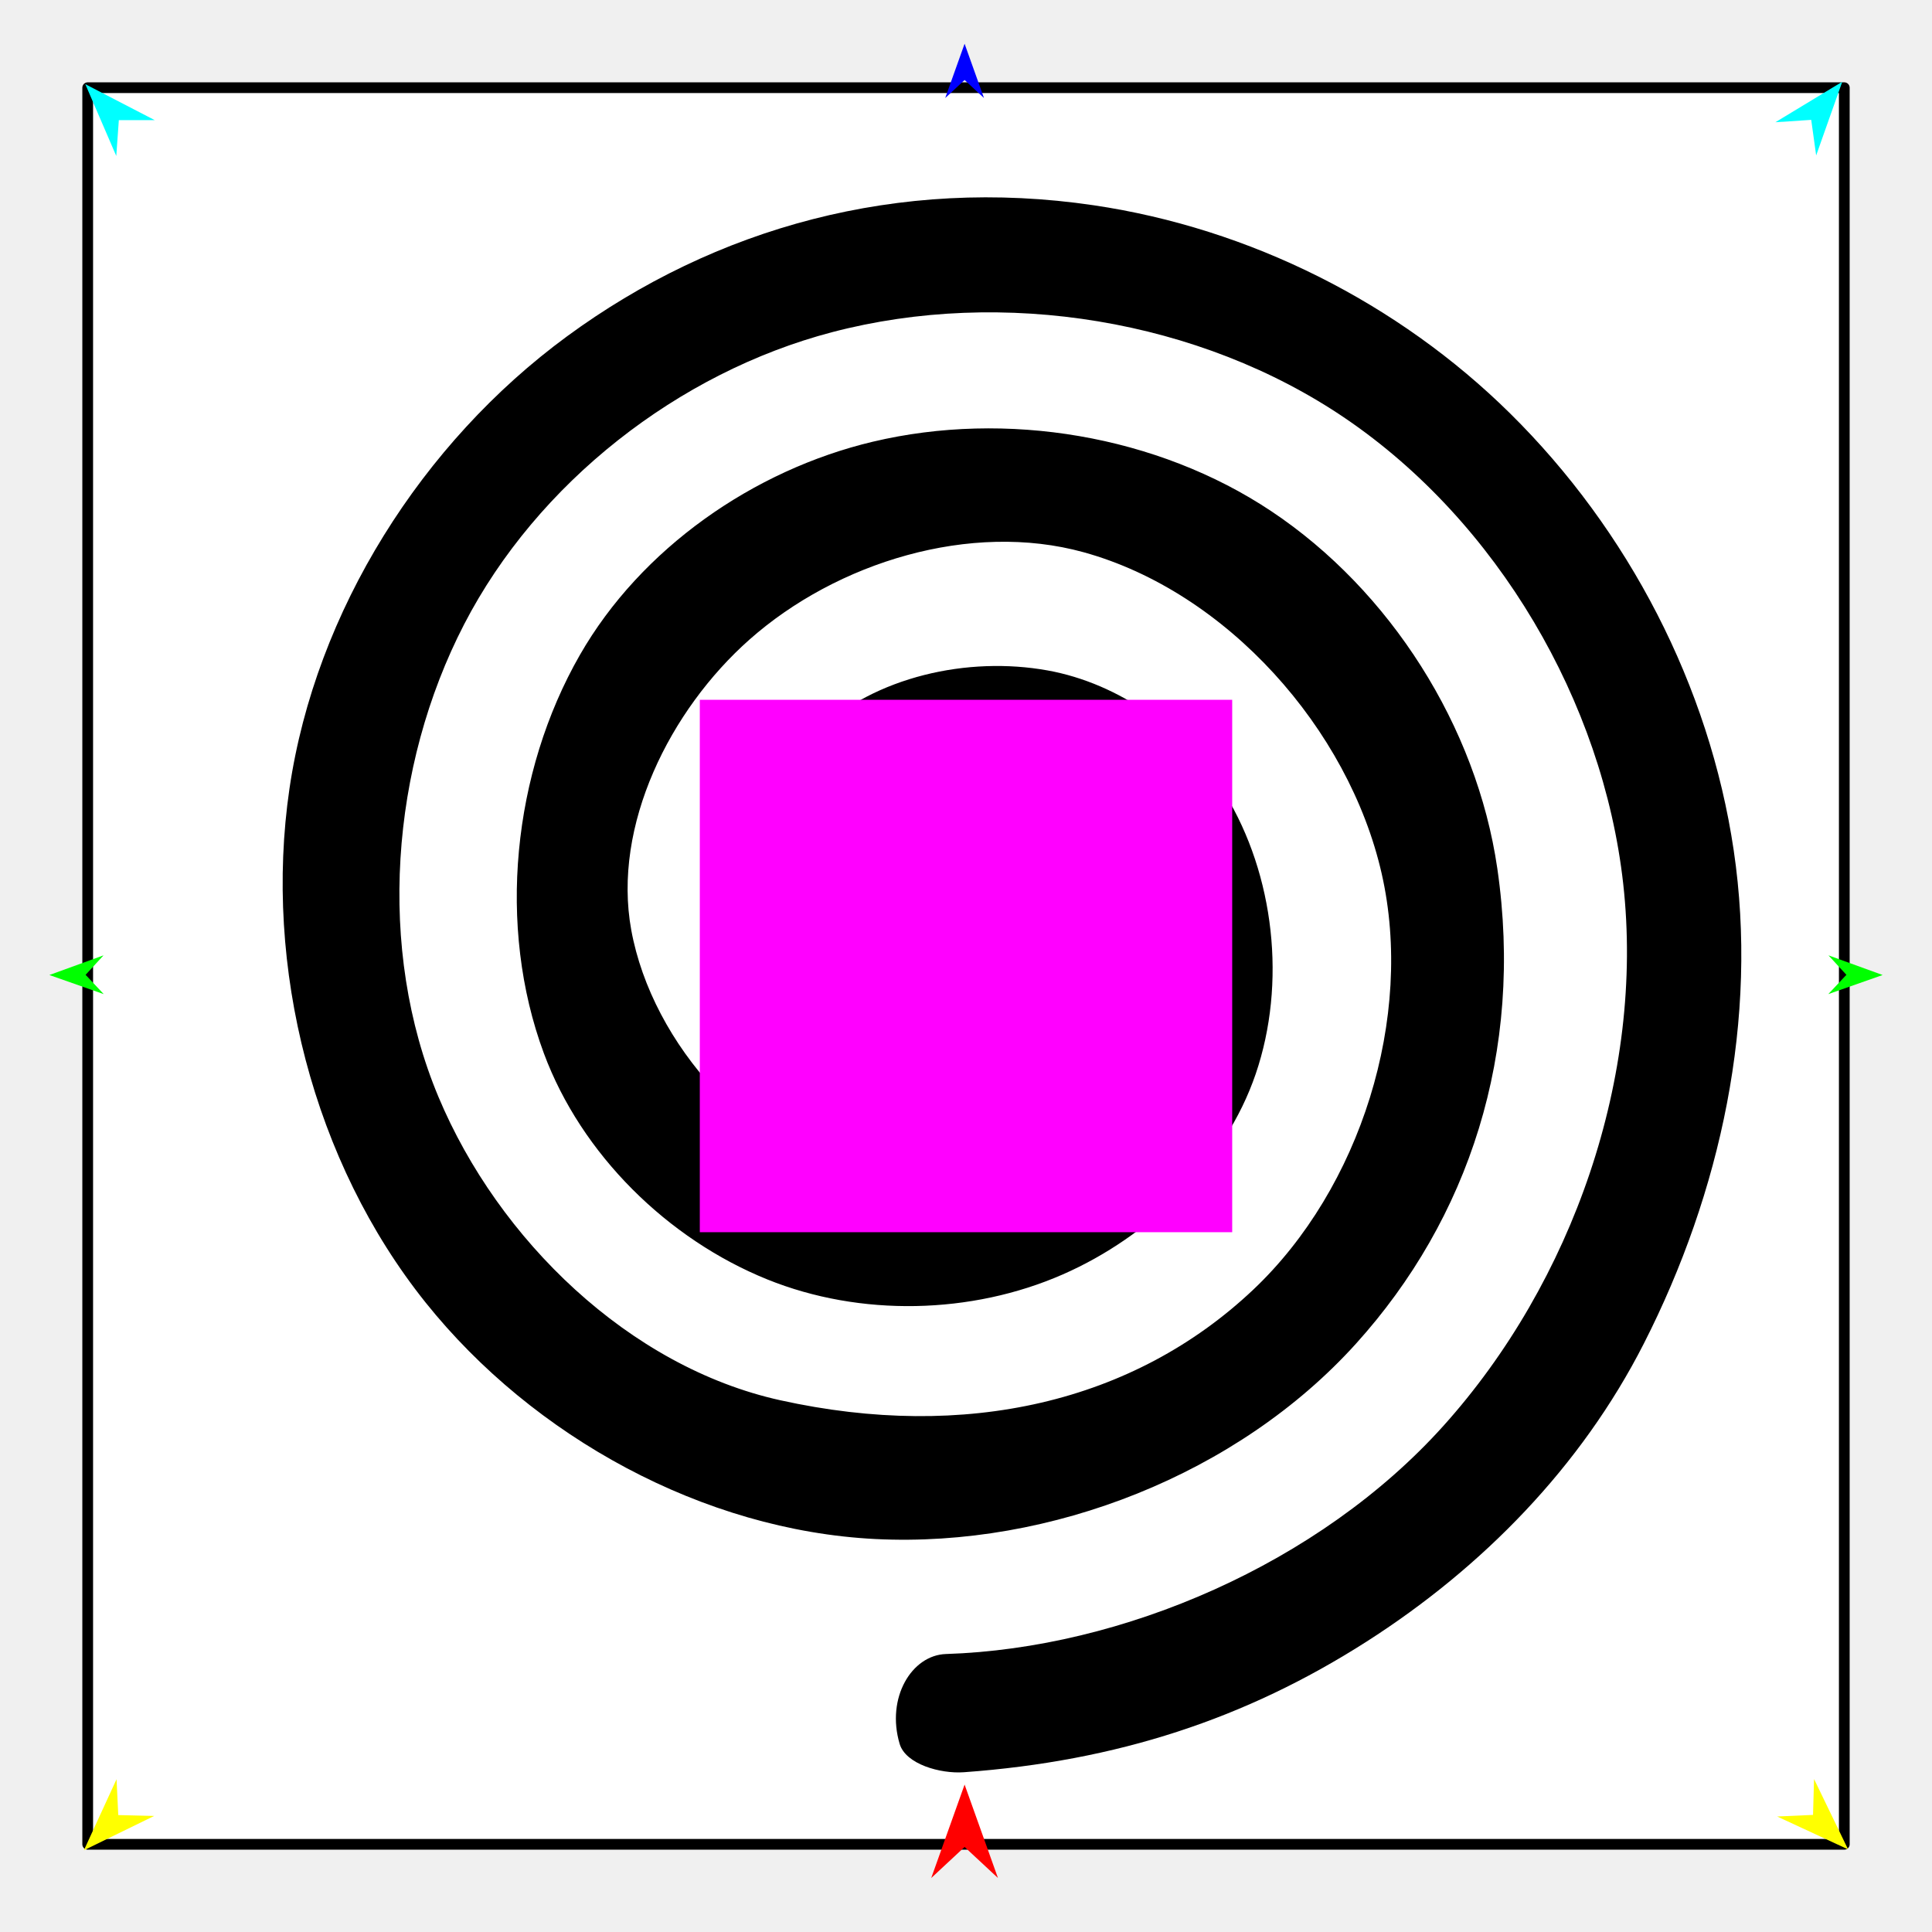
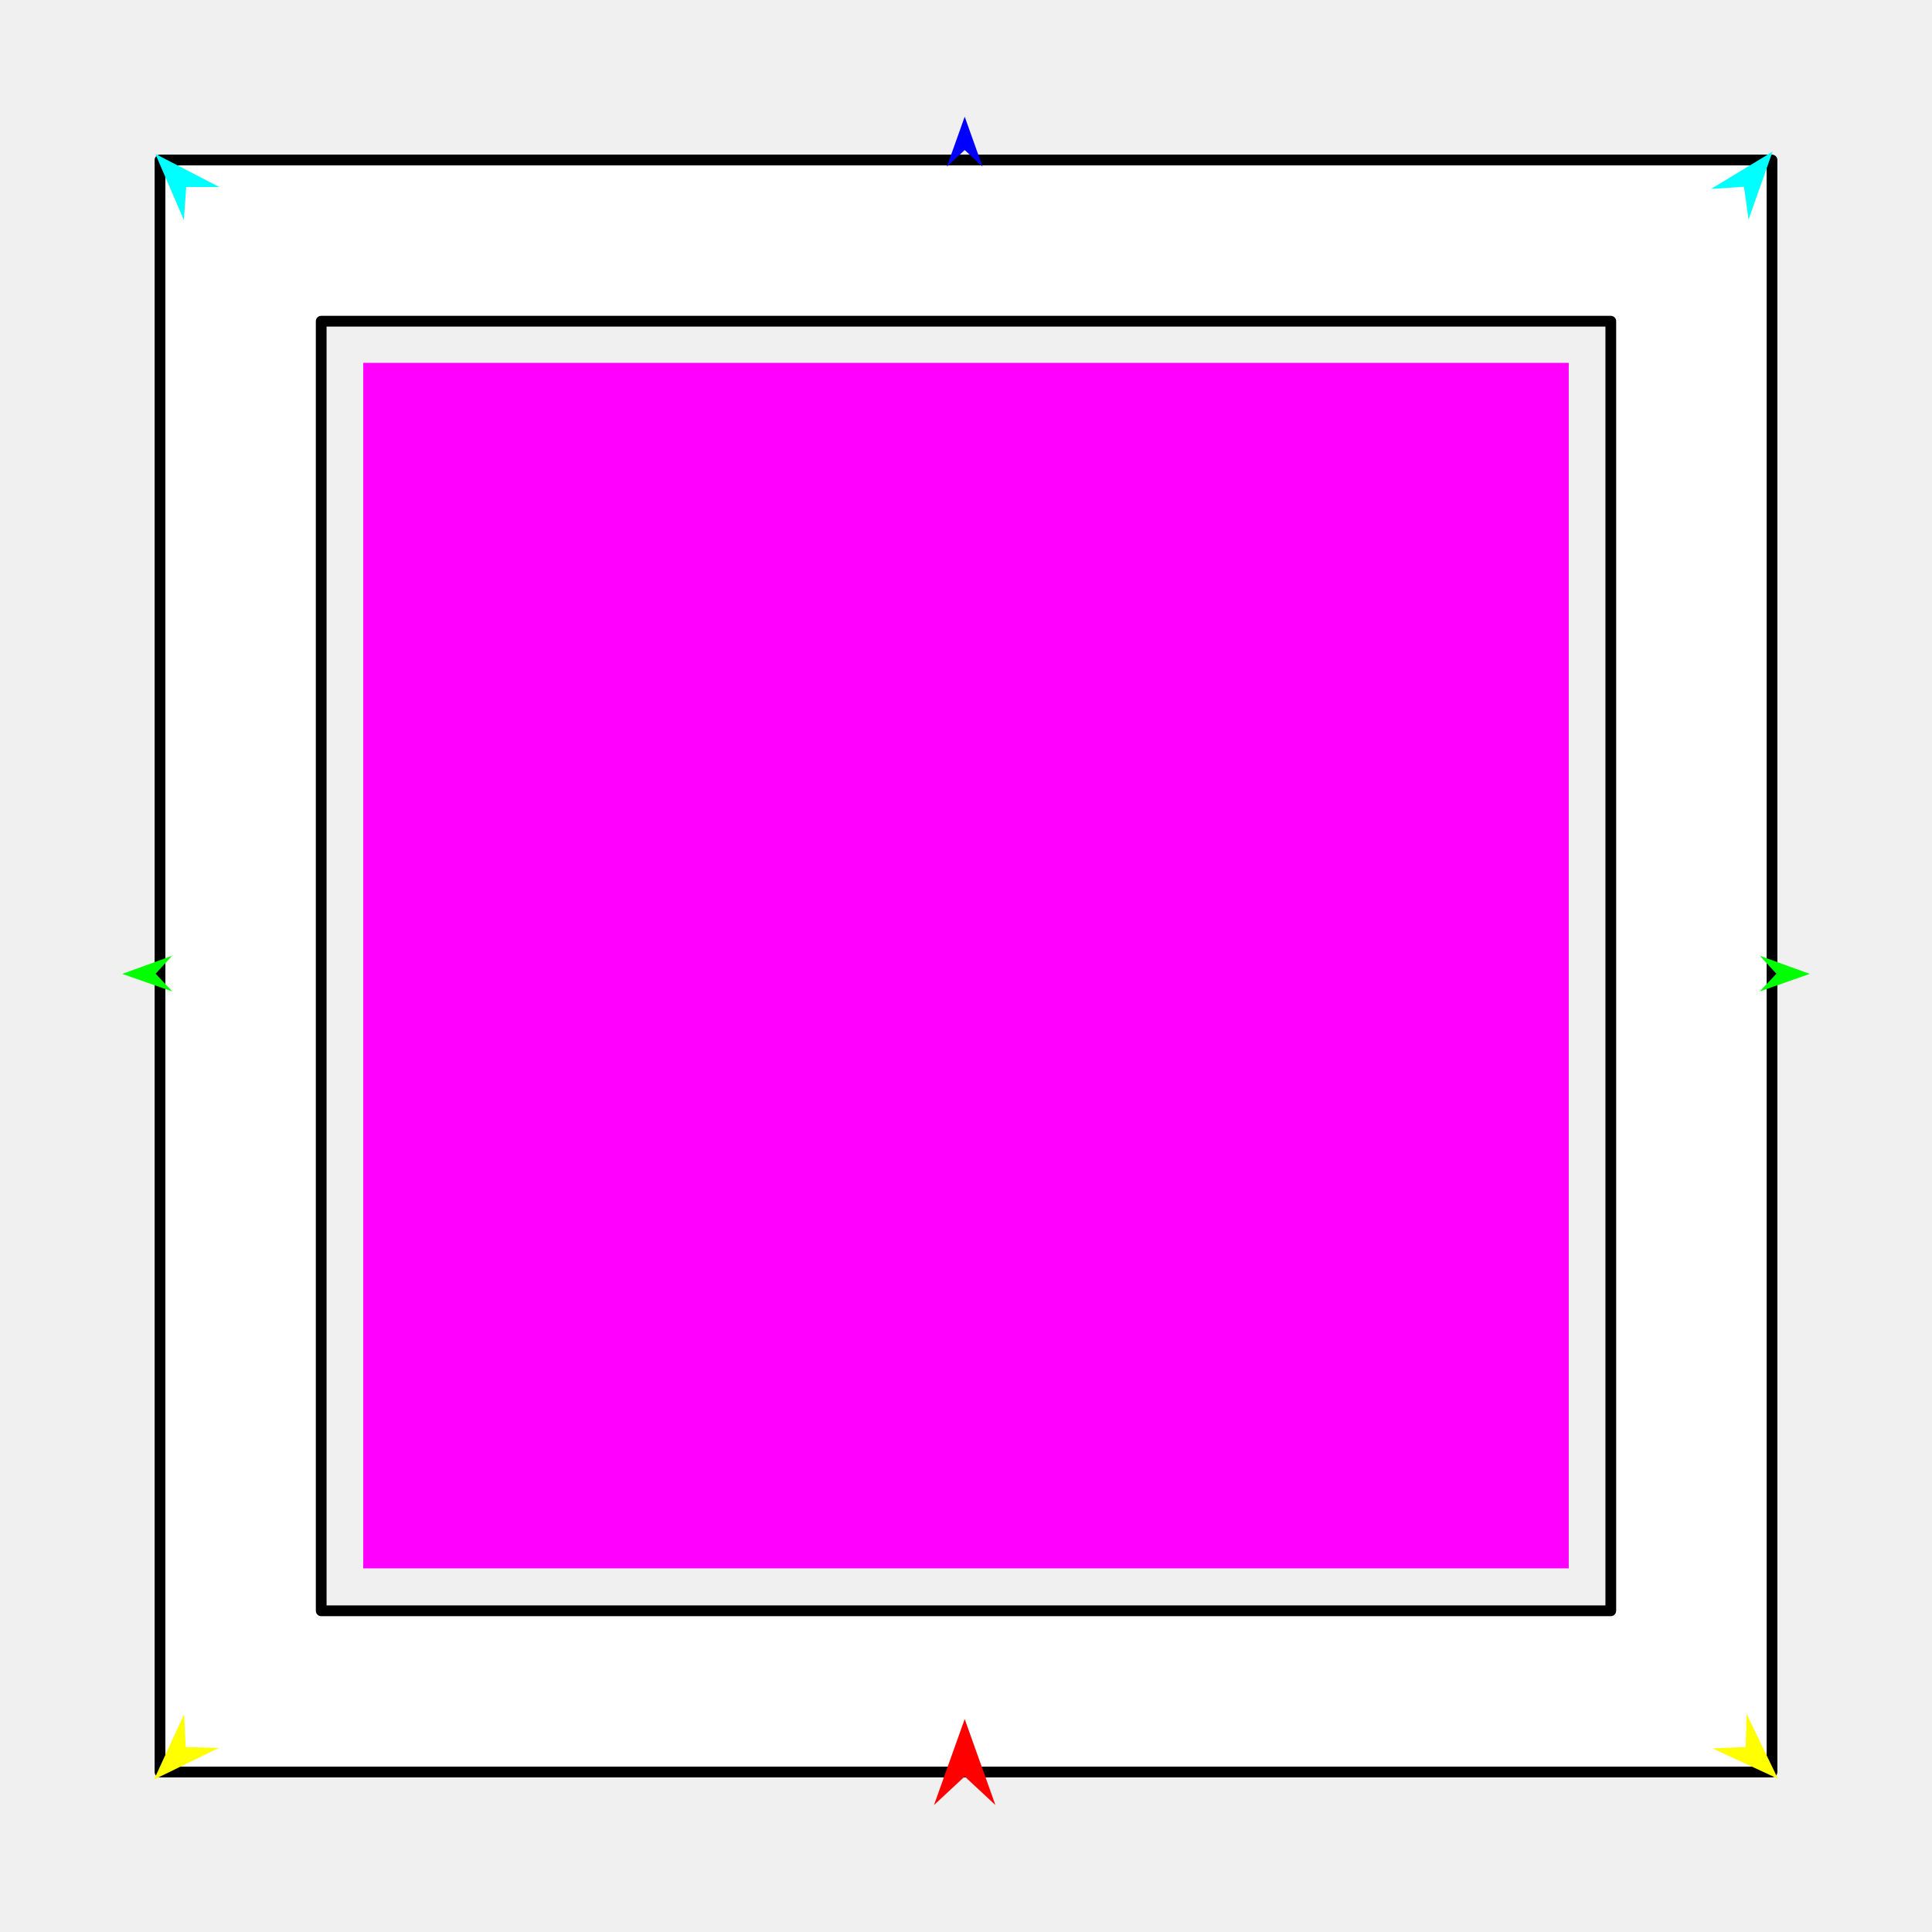
<svg xmlns="http://www.w3.org/2000/svg" version="1.1" id="Frame_0" width="720px" height="720px">
  <g id="square">
    <g id="square">
-       <path fill="#ffffff" fill-rule="evenodd" stroke="#000000" stroke-width="4" stroke-linecap="round" stroke-linejoin="round" d="M 32.683 32.683 C 32.749 32.683 687.251 32.683 687.317 32.683 C 687.317 32.749 687.317 687.251 687.317 687.317 C 687.251 687.317 32.749 687.317 32.683 687.317 C 32.683 687.251 32.683 32.749 32.683 32.683 Z" />
-     </g>
-     <g id="spiral_shape_2">
-       <path fill="#000000" fill-rule="evenodd" stroke="none" d="M 352.523 616.405 C 418.284 614.313 491.708 582.753 537.883 531.413 C 586.093 477.810 612.927 400.986 604.922 329.338 C 597.333 261.408 557.985 194.471 501.490 155.994 C 447.165 118.994 373.646 107.106 310.072 123.798 C 252.752 138.848 200.230 179.974 172.998 232.610 C 145.539 285.686 140.309 353.719 163.421 408.827 C 185.723 462.000 234.494 509.394 290.796 521.836 C 359.728 537.069 422.458 522.725 467.013 480.655 C 506.990 442.908 527.112 379.115 514.898 325.507 C 502.613 271.586 457.115 220.506 403.805 205.795 C 361.798 194.202 311.926 209.464 279.304 238.356 C 249.684 264.589 228.155 307.652 235.249 346.577 C 243.023 389.229 280.778 431.311 323.358 439.474 C 358.738 446.256 402.368 428.141 421.043 397.335 C 435.174 374.025 435.227 338.150 418.170 316.888 C 401.386 295.965 365.475 284.642 341.554 296.776 C 328.878 303.206 321.445 319.945 322.400 334.127 C 322.908 341.673 326.651 351.096 333.893 353.280 C 355.568 359.817 350.883 339.839 359.751 334.127 C 372.057 326.199 383.740 334.610 388.481 343.704 C 396.809 359.675 382.630 382.910 367.412 392.546 C 352.060 402.269 329.685 399.423 313.781 390.631 C 295.754 380.666 282.893 360.301 280.261 339.873 C 277.181 315.965 286.665 289.370 304.204 272.833 C 326.182 252.112 360.669 244.490 390.397 249.849 C 417.223 254.685 442.270 272.556 456.479 295.818 C 475.016 326.167 479.451 366.550 467.971 400.208 C 456.643 433.421 428.274 460.801 396.143 474.909 C 361.991 489.904 320.595 490.789 286.007 476.824 C 248.796 461.800 216.652 430.169 202.687 392.546 C 185.125 345.230 191.006 287.896 216.095 244.102 C 238.828 204.422 280.779 175.175 325.273 164.613 C 374.917 152.829 431.248 162.192 473.717 190.471 C 518.124 220.041 550.304 270.797 557.995 323.592 C 567.994 392.229 547.280 454.324 505.321 500.767 C 461.438 549.340 391.610 576.821 326.231 573.552 C 262.194 570.350 198.695 535.503 158.633 485.443 C 116.708 433.056 98.130 360.290 107.875 293.903 C 117.601 227.648 157.317 164.965 211.306 125.347 C 266.539 84.818 334.797 65.731 407.636 76.505 C 465.741 85.099 520.984 112.812 562.783 154.078 C 606.855 197.588 637.027 255.626 646.103 316.888 C 655.379 379.496 641.308 444.369 612.584 500.767 C 589.257 546.567 552.473 584.199 509.152 611.860 C 464.171 640.581 416.254 656.334 359.227 660.459 C 350.392 661.098 337.531 657.443 335.284 649.924 C 330.143 632.715 339.766 616.811 352.523 616.405 Z" />
+       <path fill="#ffffff" fill-rule="evenodd" stroke="#000000" stroke-width="4" stroke-linecap="round" stroke-linejoin="round" d="M 299.925 420.075 C 299.925 420.063 299.925 299.937 299.925 299.925 C 299.937 299.925 420.063 299.925 420.075 299.925 C 420.075 299.937 420.075 420.063 420.075 420.075 C 420.063 420.075 299.937 420.075 299.925 420.075 M 239.851 480.149 C 239.851 480.125 239.851 239.875 239.851 239.851 C 239.875 239.851 480.125 239.851 480.149 239.851 C 480.149 239.875 480.149 480.125 480.149 480.149 C 480.125 480.149 239.875 480.149 239.851 480.149 M 179.776 540.224 C 179.776 540.188 179.776 179.812 179.776 179.776 C 179.812 179.776 540.188 179.776 540.224 179.776 C 540.224 179.812 540.224 540.188 540.224 540.224 C 540.188 540.224 179.812 540.224 179.776 540.224 M 119.701 600.299 C 119.701 600.251 119.701 119.749 119.701 119.701 C 119.749 119.701 600.251 119.701 600.299 119.701 C 600.299 119.749 600.299 600.251 600.299 600.299 C 600.251 600.299 119.749 600.299 119.701 600.299 M 59.626 660.374 C 59.626 660.314 59.626 59.686 59.626 59.626 C 59.686 59.626 660.314 59.626 660.374 59.626 C 660.374 59.686 660.374 660.314 660.374 660.374 C 660.314 660.374 59.686 660.374 59.626 660.374 Z" />
    </g>
    <g id="specs">
-       <path fill="#ff00ff" fill-rule="evenodd" stroke="none" d="M 260.795 459.205 C 260.815 459.205 459.185 459.205 459.205 459.205 C 459.205 459.185 459.205 260.815 459.205 260.795 C 459.185 260.795 260.815 260.795 260.795 260.795 C 260.795 260.815 260.795 459.185 260.795 459.205 Z" />
-       <path fill="#ff0000" fill-rule="evenodd" stroke="none" d="M 359.477 665.062 C 359.478 665.065 371.909 699.871 371.910 699.875 C 371.909 699.873 359.478 688.307 359.477 688.306 C 359.476 688.307 347.045 699.873 347.044 699.875 C 347.045 699.871 359.476 665.065 359.477 665.062 Z" />
-       <path fill="#0000ff" fill-rule="evenodd" stroke="none" d="M 359.477 16.302 C 359.478 16.305 366.698 36.523 366.699 36.525 C 366.698 36.524 359.478 29.806 359.477 29.805 C 359.476 29.806 352.256 36.524 352.255 36.525 C 352.256 36.523 359.476 16.305 359.477 16.302 Z" />
-       <path fill="#00ff00" fill-rule="evenodd" stroke="none" d="M 18.397 363.358 C 18.399 363.358 38.581 356.035 38.583 356.034 C 38.582 356.035 31.900 363.290 31.900 363.290 C 31.900 363.291 38.655 370.478 38.656 370.478 C 38.654 370.478 18.399 363.359 18.397 363.358 Z" />
-       <path fill="#ffff00" fill-rule="evenodd" stroke="none" d="M 31.274 689.533 C 31.276 689.530 43.433 663.062 43.434 663.059 C 43.434 663.061 44.074 676.426 44.074 676.428 C 44.075 676.428 57.452 676.752 57.453 676.752 C 57.450 676.753 31.277 689.532 31.274 689.533 Z" />
-       <path fill="#ffff00" fill-rule="evenodd" stroke="none" d="M 688.726 689.209 C 688.724 689.206 676.039 662.987 676.038 662.984 C 676.038 662.985 675.666 676.361 675.666 676.362 C 675.665 676.363 662.297 676.955 662.296 676.955 C 662.298 676.956 688.723 689.207 688.726 689.209 Z" />
-       <path fill="#00ff00" fill-rule="evenodd" stroke="none" d="M 701.603 363.358 C 701.601 363.358 681.419 356.035 681.417 356.034 C 681.418 356.035 688.100 363.290 688.100 363.290 C 688.100 363.291 681.345 370.478 681.344 370.478 C 681.346 370.478 701.601 363.359 701.603 363.358 Z" />
-       <path fill="#00ffff" fill-rule="evenodd" stroke="none" d="M 686.556 30.467 C 686.555 30.470 676.831 57.926 676.830 57.929 C 676.830 57.927 674.989 44.674 674.989 44.672 C 674.987 44.672 661.636 45.554 661.634 45.554 C 661.637 45.552 686.553 30.469 686.556 30.467 Z" />
-       <path fill="#00ffff" fill-rule="evenodd" stroke="none" d="M 31.798 31.377 C 31.799 31.380 43.331 58.126 43.333 58.129 C 43.333 58.128 44.286 44.781 44.286 44.779 C 44.288 44.779 57.668 44.769 57.669 44.769 C 57.667 44.768 31.800 31.379 31.798 31.377 Z" />
+       <path fill="#ff00ff" fill-rule="evenodd" stroke="none" d="M 135.370 584.478 C 135.415 584.478 584.585 584.478 584.630 584.478 C 584.630 584.433 584.630 135.263 584.630 135.218 C 584.585 135.218 135.415 135.218 135.370 135.218 C 135.370 135.263 135.370 584.433 135.370 584.478 Z" />
+       <path fill="#ff0000" fill-rule="evenodd" stroke="none" d="M 359.519 640.644 C 359.520 640.647 370.961 672.685 370.963 672.688 C 370.961 672.687 359.520 662.041 359.519 662.040 C 359.517 662.041 348.076 672.687 348.075 672.688 C 348.076 672.685 359.517 640.647 359.519 640.644 Z" />
+       <path fill="#0000ff" fill-rule="evenodd" stroke="none" d="M 359.519 43.489 C 359.519 43.491 366.165 62.101 366.166 62.103 C 366.165 62.102 359.519 55.918 359.519 55.918 C 359.518 55.918 352.872 62.102 352.871 62.103 C 352.872 62.101 359.518 43.491 359.519 43.489 Z" />
+       <path fill="#00ff00" fill-rule="evenodd" stroke="none" d="M 45.569 362.939 C 45.571 362.938 64.147 356.198 64.149 356.197 C 64.149 356.198 57.998 362.876 57.998 362.876 C 57.998 362.877 64.216 369.492 64.216 369.493 C 64.214 369.492 45.571 362.940 45.569 362.939 Z" />
+       <path fill="#ffff00" fill-rule="evenodd" stroke="none" d="M 57.422 663.169 C 57.423 663.166 68.613 638.803 68.614 638.801 C 68.614 638.802 69.203 651.105 69.203 651.106 C 69.205 651.106 81.517 651.404 81.518 651.404 C 81.516 651.405 57.424 663.168 57.422 663.169 Z" />
+       <path fill="#ffff00" fill-rule="evenodd" stroke="none" d="M 662.578 662.870 C 662.577 662.868 650.901 638.734 650.899 638.732 C 650.899 638.733 650.557 651.045 650.557 651.046 C 650.556 651.046 638.251 651.592 638.250 651.592 C 638.253 651.593 662.576 662.869 662.578 662.870 Z" />
+       <path fill="#00ff00" fill-rule="evenodd" stroke="none" d="M 674.431 362.939 C 674.429 362.938 655.853 356.198 655.851 356.197 C 655.851 356.198 662.002 362.876 662.002 362.876 C 662.002 362.877 655.784 369.492 655.784 369.493 C 655.786 369.492 674.429 362.940 674.431 362.939 Z" />
+       <path fill="#00ffff" fill-rule="evenodd" stroke="none" d="M 660.581 56.527 C 660.580 56.530 651.630 81.802 651.629 81.804 C 651.628 81.803 649.934 69.603 649.934 69.602 C 649.932 69.602 637.643 70.414 637.642 70.414 C 637.644 70.412 660.578 56.529 660.581 56.527 Z" />
+       <path fill="#00ffff" fill-rule="evenodd" stroke="none" d="M 57.904 57.365 C 57.905 57.367 68.520 81.986 68.521 81.989 C 68.521 81.988 69.399 69.702 69.399 69.701 C 69.400 69.701 81.716 69.691 81.717 69.691 C 81.715 69.690 57.906 57.366 57.904 57.365 Z" />
    </g>
  </g>
</svg>
